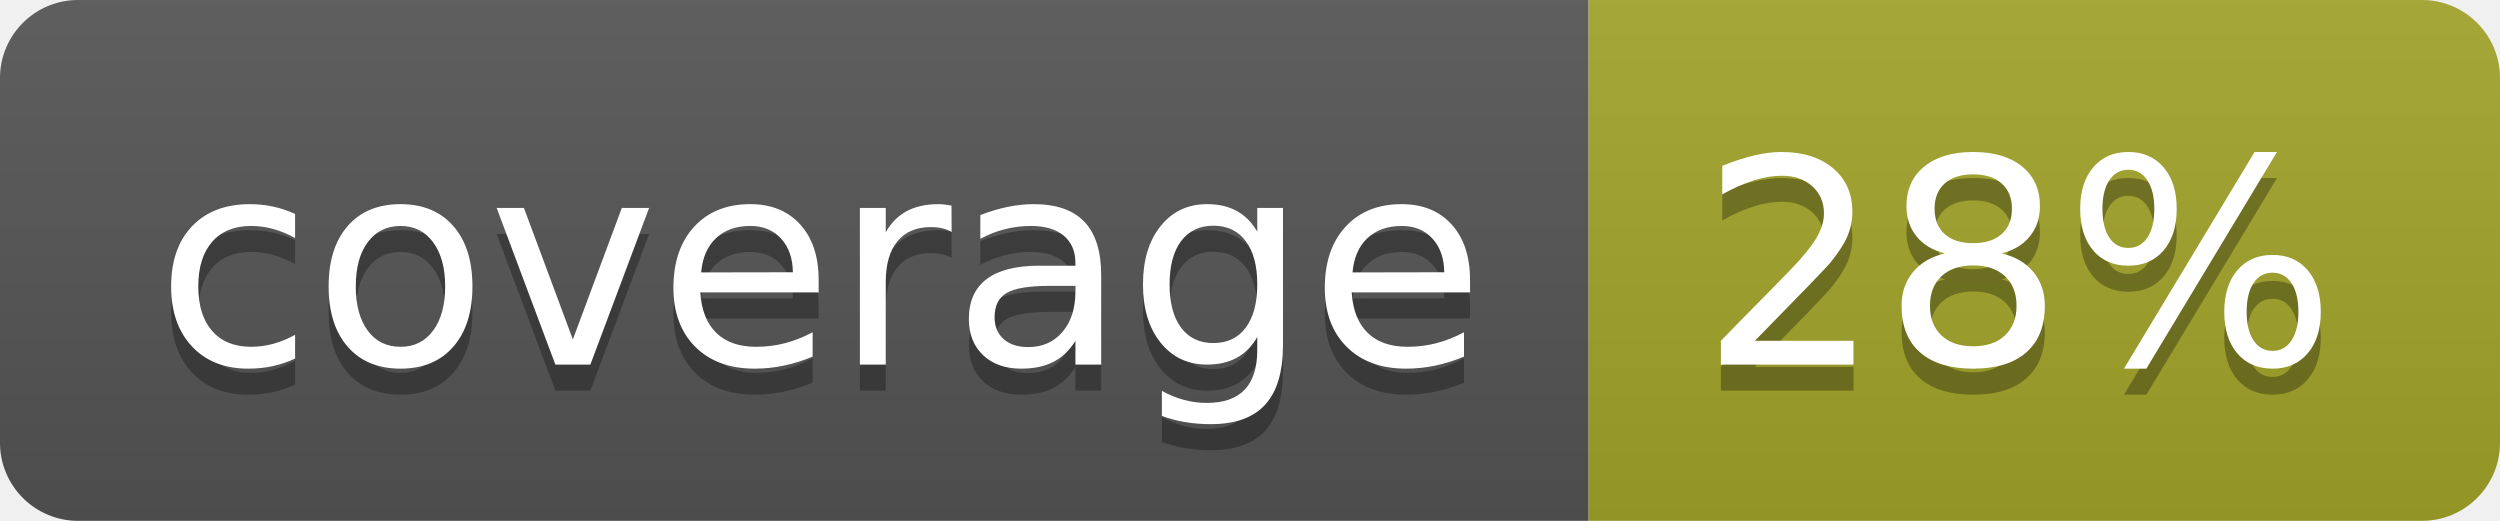
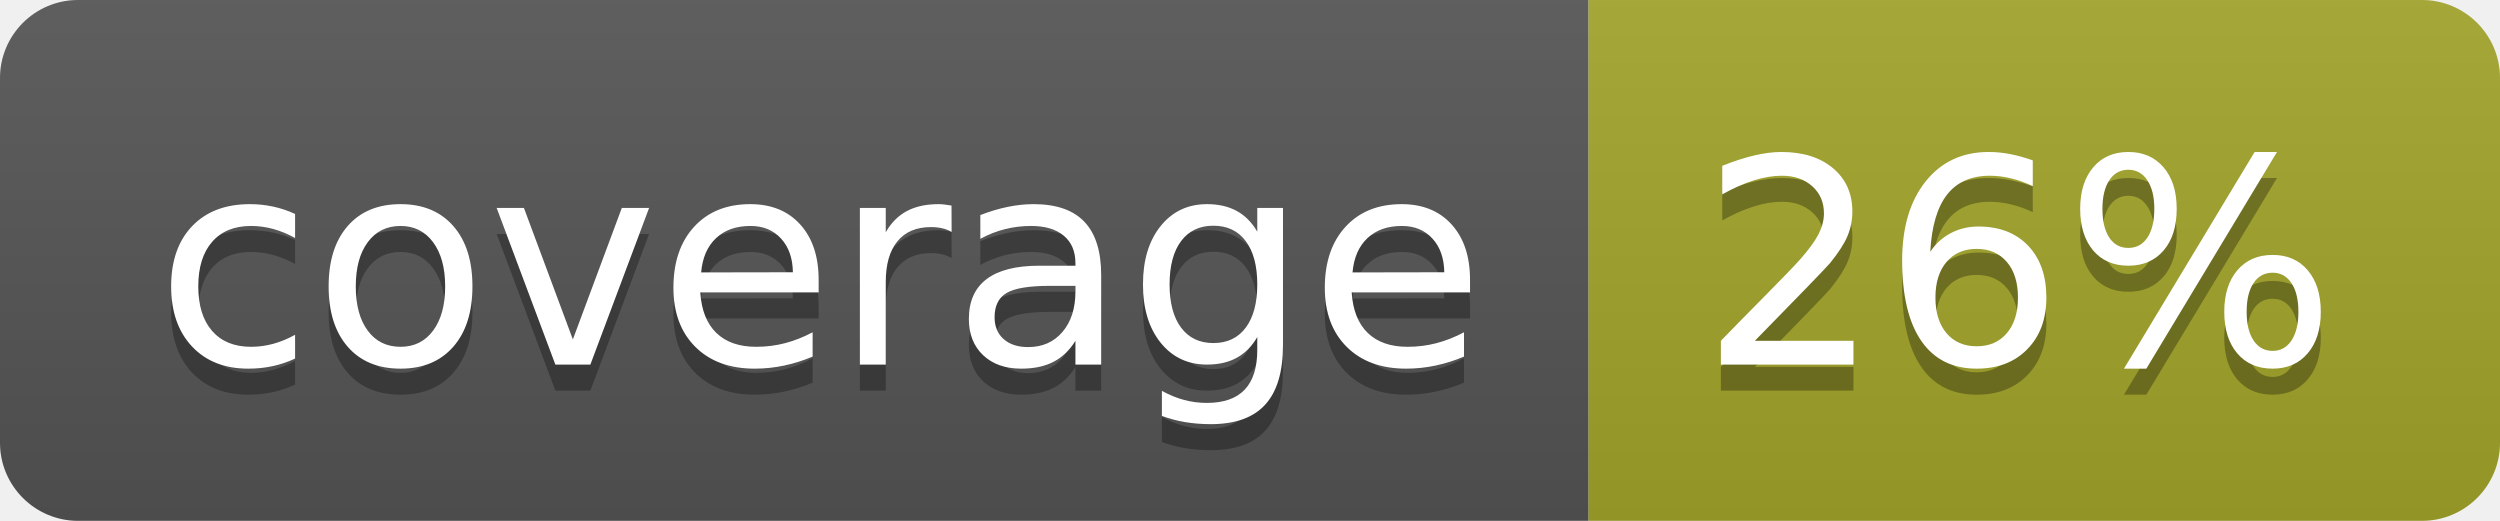
<svg xmlns="http://www.w3.org/2000/svg" width="96" height="20">
  <linearGradient id="b" x2="0" y2="100%">
    <stop offset="0" stop-color="#bbb" stop-opacity=".1" />
    <stop offset="1" stop-opacity=".1" />
  </linearGradient>
  <clipPath id="a">
    <rect width="96" height="20" rx="3" fill="#fff" />
  </clipPath>
  <g clip-path="url(#a)">
    <path fill="#555" d="M0 0h61v20H0z" />
    <path fill="#A3A52A" d="M61 0h35v20H61z" />
    <path fill="url(#b)" d="M0 0h96v20H0z" />
  </g>
  <g fill="#fff" text-anchor="middle" font-family="DejaVu Sans,Verdana,Geneva,sans-serif" font-size="110">
    <text x="315" y="150" fill="#010101" fill-opacity=".3" transform="scale(.1)" textLength="510">coverage</text>
    <text x="315" y="140" transform="scale(.1)" textLength="510">coverage</text>
-     <text x="775" y="150" fill="#010101" fill-opacity=".3" transform="scale(.1)" textLength="250">28%</text>
-     <text x="775" y="140" transform="scale(.1)" textLength="250">28%</text>
+     <text x="775" y="150" fill="#010101" fill-opacity=".3" transform="scale(.1)" textLength="250">26%</text>
+     <text x="775" y="140" transform="scale(.1)" textLength="250">26%</text>
  </g>
</svg>
